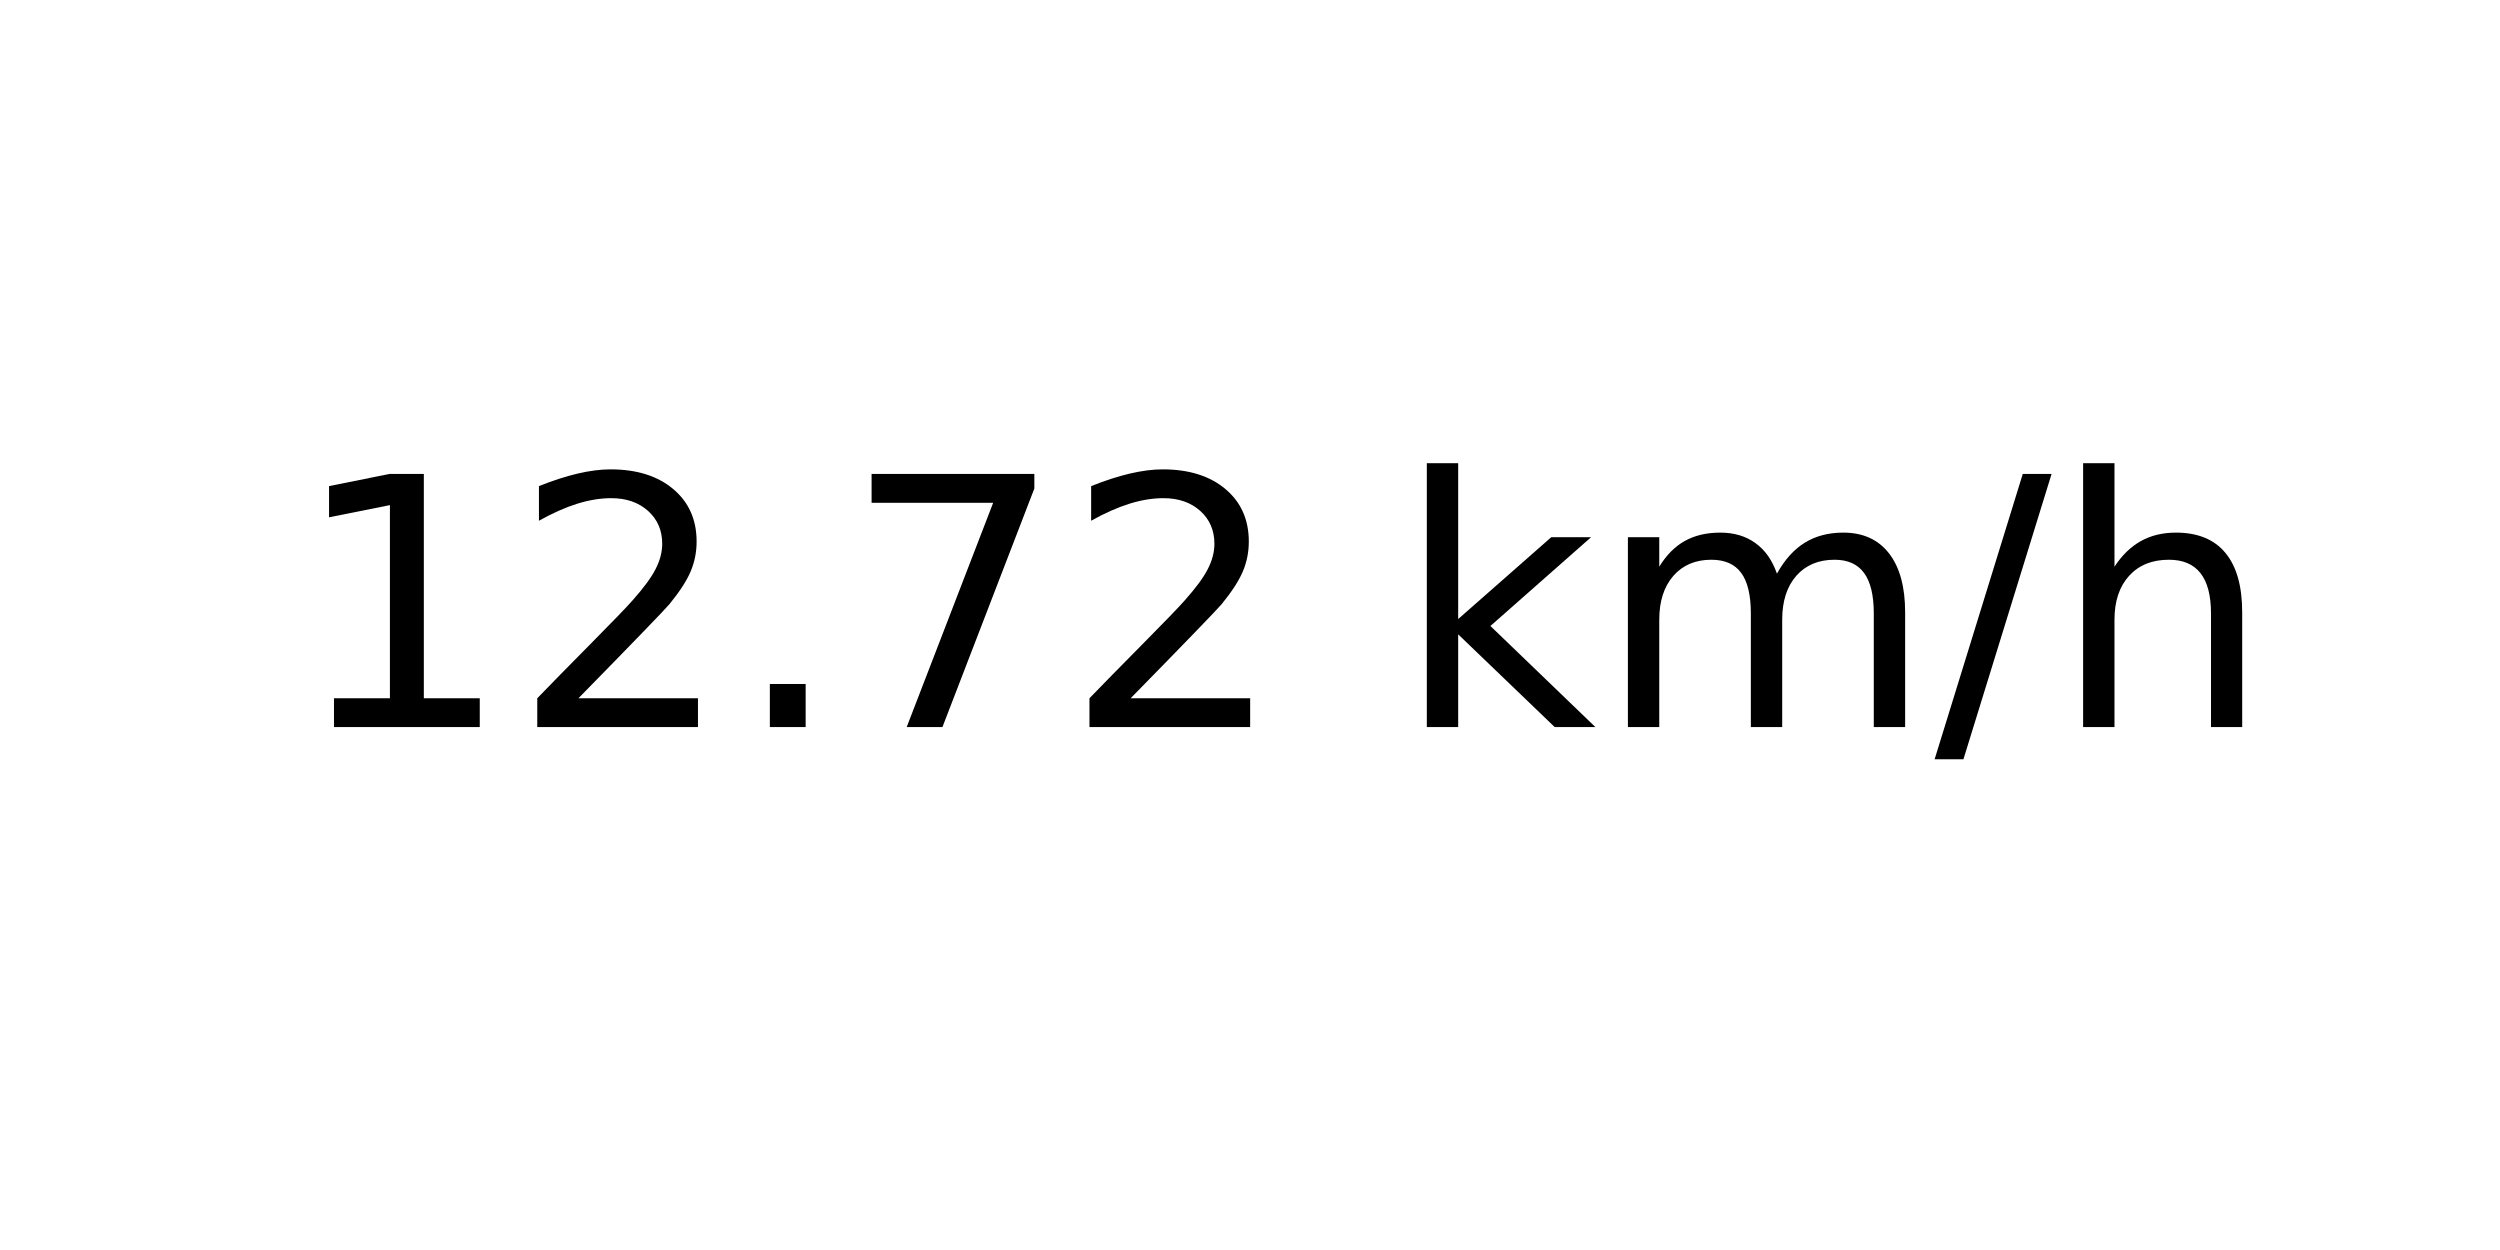
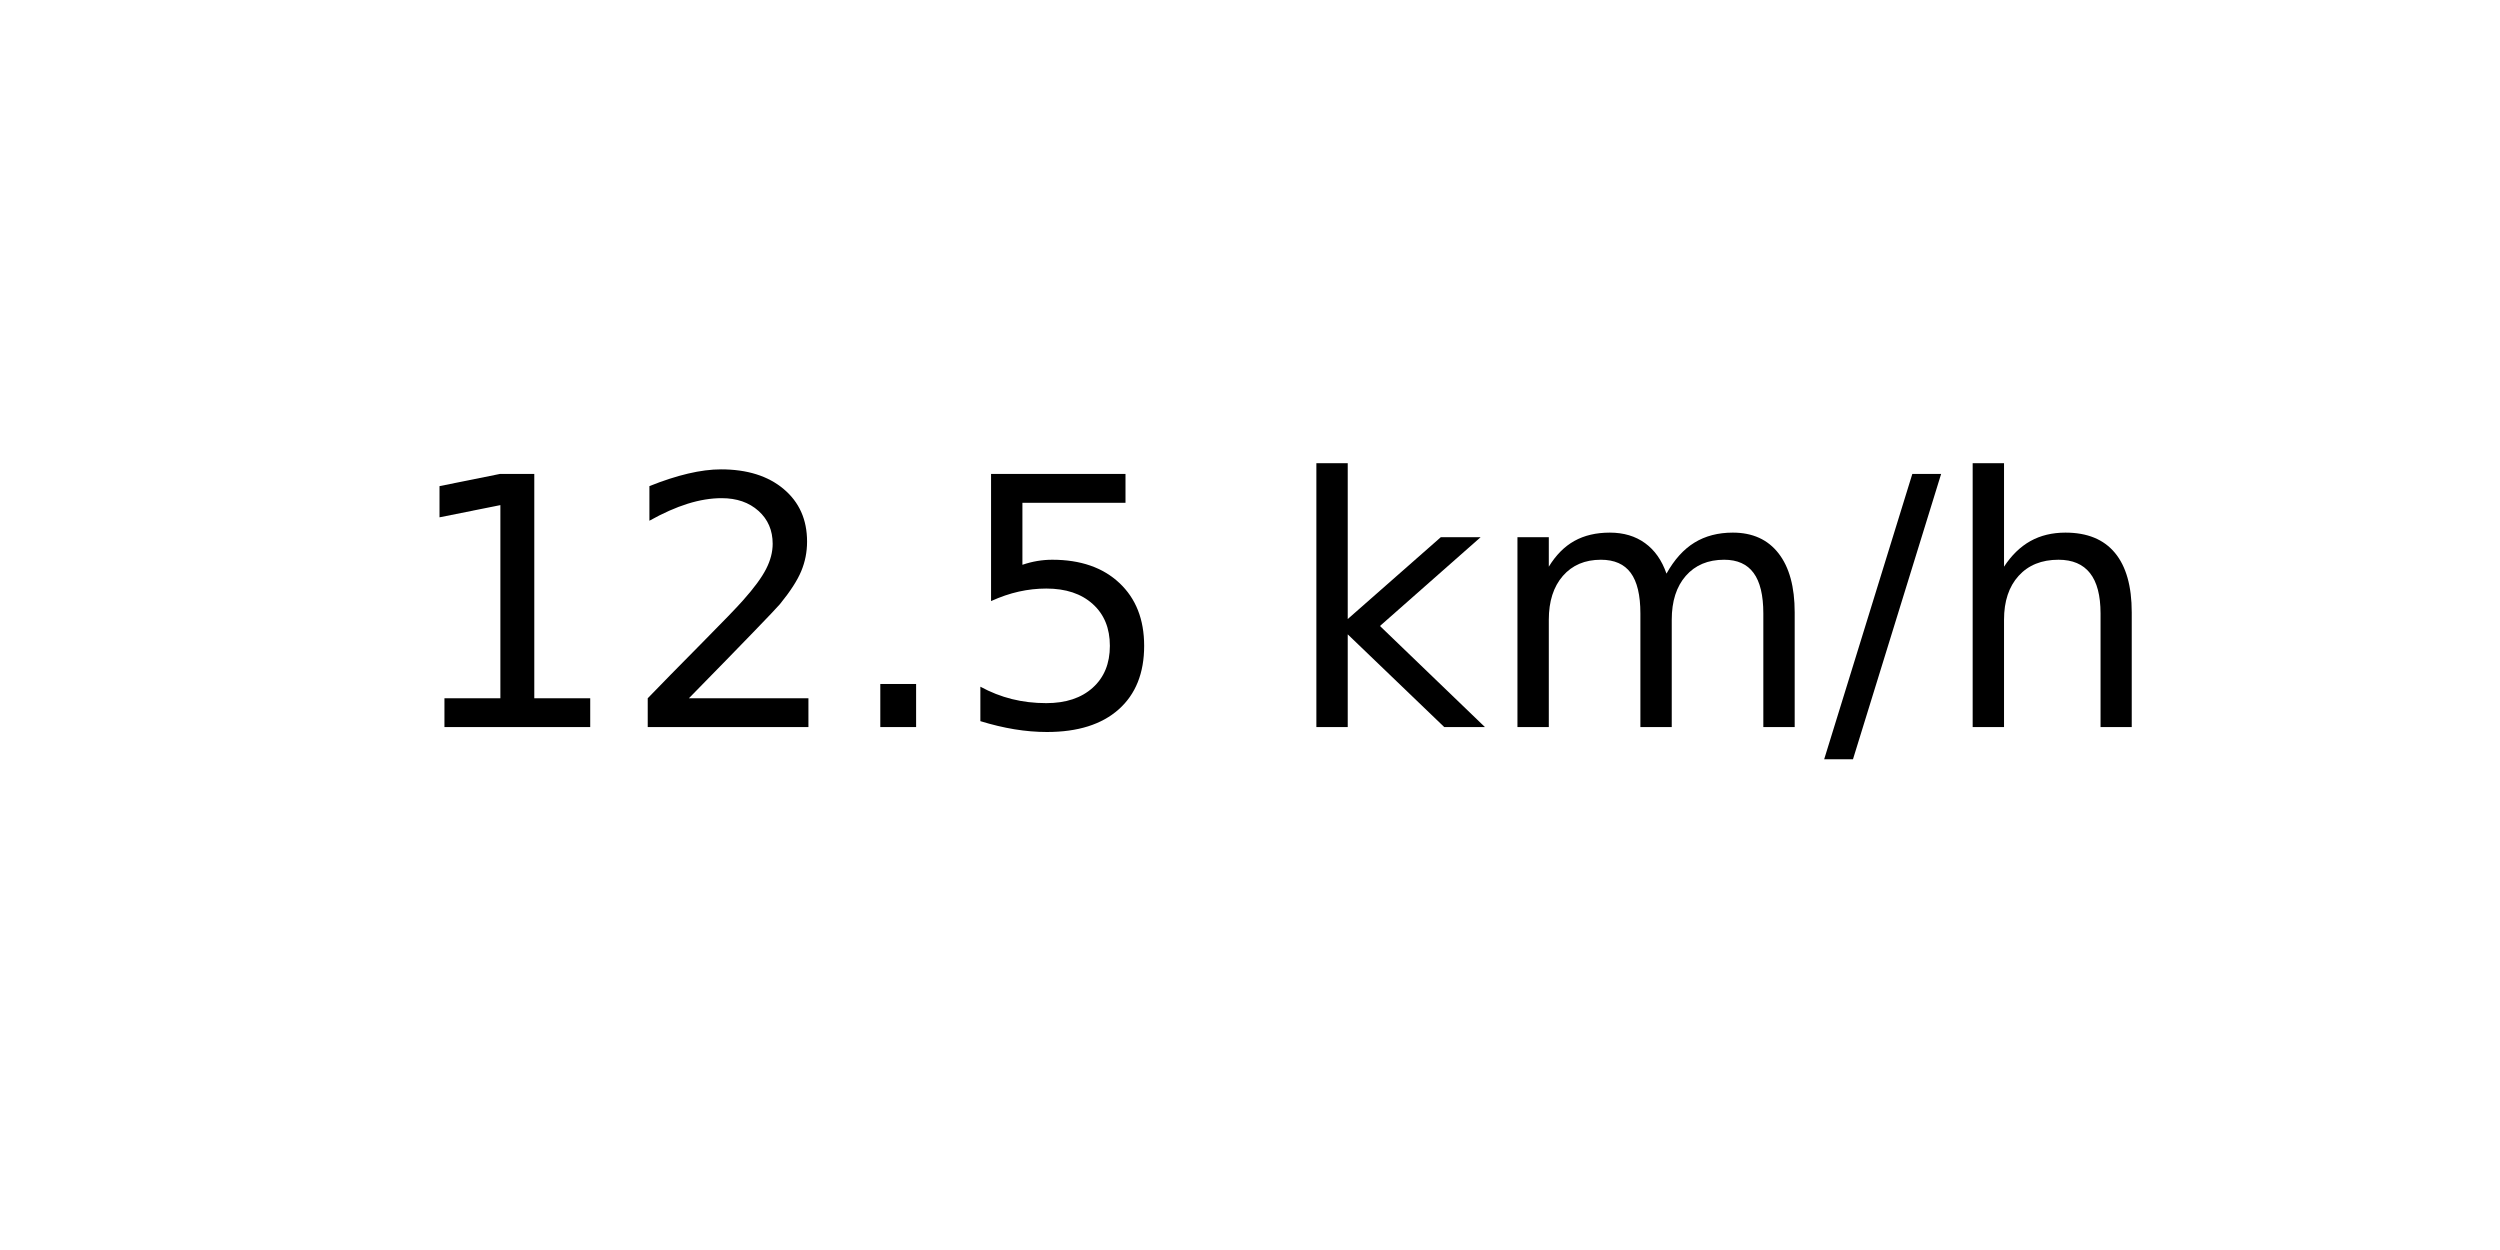
<svg xmlns="http://www.w3.org/2000/svg" xmlns:xlink="http://www.w3.org/1999/xlink" width="72pt" height="36pt" viewBox="0 0 72 36" version="1.1">
  <defs>
    <style type="text/css">*{stroke-linejoin: round; stroke-linecap: butt}</style>
  </defs>
  <g id="figure_1">
    <g id="axes_1">
      <g id="text_1">
-         <g transform="translate(8.378125 20.93937) scale(0.1 -0.1)">
+         <g transform="translate(11.55937 20.93937) scale(0.1 -0.1)">
          <defs>
            <path id="DejaVuSans-31" d="M 794 531  L 1825 531  L 1825 4091  L 703 3866  L 703 4441  L 1819 4666  L 2450 4666  L 2450 531  L 3481 531  L 3481 0  L 794 0  L 794 531  z " transform="scale(0.015625)" />
            <path id="DejaVuSans-32" d="M 1228 531  L 3431 531  L 3431 0  L 469 0  L 469 531  Q 828 903 1448 1529  Q 2069 2156 2228 2338  Q 2531 2678 2651 2914  Q 2772 3150 2772 3378  Q 2772 3750 2511 3984  Q 2250 4219 1831 4219  Q 1534 4219 1204 4116  Q 875 4013 500 3803  L 500 4441  Q 881 4594 1212 4672  Q 1544 4750 1819 4750  Q 2544 4750 2975 4387  Q 3406 4025 3406 3419  Q 3406 3131 3298 2873  Q 3191 2616 2906 2266  Q 2828 2175 2409 1742  Q 1991 1309 1228 531  z " transform="scale(0.015625)" />
            <path id="DejaVuSans-2e" d="M 684 794  L 1344 794  L 1344 0  L 684 0  L 684 794  z " transform="scale(0.015625)" />
-             <path id="DejaVuSans-37" d="M 525 4666  L 3525 4666  L 3525 4397  L 1831 0  L 1172 0  L 2766 4134  L 525 4134  L 525 4666  z " transform="scale(0.015625)" />
+             <path id="DejaVuSans-35" d="M 691 4666  L 3169 4666  L 3169 4134  L 1269 4134  L 1269 2991  Q 1406 3038 1543 3061  Q 1681 3084 1819 3084  Q 2600 3084 3056 2656  Q 3513 2228 3513 1497  Q 3513 744 3044 326  Q 2575 -91 1722 -91  Q 1428 -91 1123 -41  Q 819 9 494 109  L 494 744  Q 775 591 1075 516  Q 1375 441 1709 441  Q 2250 441 2565 725  Q 2881 1009 2881 1497  Q 2881 1984 2565 2268  Q 2250 2553 1709 2553  Q 1456 2553 1204 2497  Q 953 2441 691 2322  L 691 4666  z " transform="scale(0.015625)" />
            <path id="DejaVuSans-20" transform="scale(0.015625)" />
            <path id="DejaVuSans-6b" d="M 581 4863  L 1159 4863  L 1159 1991  L 2875 3500  L 3609 3500  L 1753 1863  L 3688 0  L 2938 0  L 1159 1709  L 1159 0  L 581 0  L 581 4863  z " transform="scale(0.015625)" />
            <path id="DejaVuSans-6d" d="M 3328 2828  Q 3544 3216 3844 3400  Q 4144 3584 4550 3584  Q 5097 3584 5394 3201  Q 5691 2819 5691 2113  L 5691 0  L 5113 0  L 5113 2094  Q 5113 2597 4934 2840  Q 4756 3084 4391 3084  Q 3944 3084 3684 2787  Q 3425 2491 3425 1978  L 3425 0  L 2847 0  L 2847 2094  Q 2847 2600 2669 2842  Q 2491 3084 2119 3084  Q 1678 3084 1418 2786  Q 1159 2488 1159 1978  L 1159 0  L 581 0  L 581 3500  L 1159 3500  L 1159 2956  Q 1356 3278 1631 3431  Q 1906 3584 2284 3584  Q 2666 3584 2933 3390  Q 3200 3197 3328 2828  z " transform="scale(0.015625)" />
            <path id="DejaVuSans-2f" d="M 1625 4666  L 2156 4666  L 531 -594  L 0 -594  L 1625 4666  z " transform="scale(0.015625)" />
            <path id="DejaVuSans-68" d="M 3513 2113  L 3513 0  L 2938 0  L 2938 2094  Q 2938 2591 2744 2837  Q 2550 3084 2163 3084  Q 1697 3084 1428 2787  Q 1159 2491 1159 1978  L 1159 0  L 581 0  L 581 4863  L 1159 4863  L 1159 2956  Q 1366 3272 1645 3428  Q 1925 3584 2291 3584  Q 2894 3584 3203 3211  Q 3513 2838 3513 2113  z " transform="scale(0.015625)" />
          </defs>
          <use xlink:href="#DejaVuSans-31" />
          <use xlink:href="#DejaVuSans-32" x="63.623" />
          <use xlink:href="#DejaVuSans-2e" x="127.246" />
-           <use xlink:href="#DejaVuSans-37" x="159.033" />
-           <use xlink:href="#DejaVuSans-32" x="222.656" />
-           <use xlink:href="#DejaVuSans-20" x="286.279" />
-           <use xlink:href="#DejaVuSans-6b" x="318.066" />
-           <use xlink:href="#DejaVuSans-6d" x="375.977" />
-           <use xlink:href="#DejaVuSans-2f" x="473.389" />
-           <use xlink:href="#DejaVuSans-68" x="507.08" />
+           <use xlink:href="#DejaVuSans-35" x="159.033" />
+           <use xlink:href="#DejaVuSans-20" x="222.656" />
+           <use xlink:href="#DejaVuSans-6b" x="254.443" />
+           <use xlink:href="#DejaVuSans-6d" x="312.354" />
+           <use xlink:href="#DejaVuSans-2f" x="409.766" />
+           <use xlink:href="#DejaVuSans-68" x="443.457" />
        </g>
      </g>
    </g>
  </g>
</svg>
